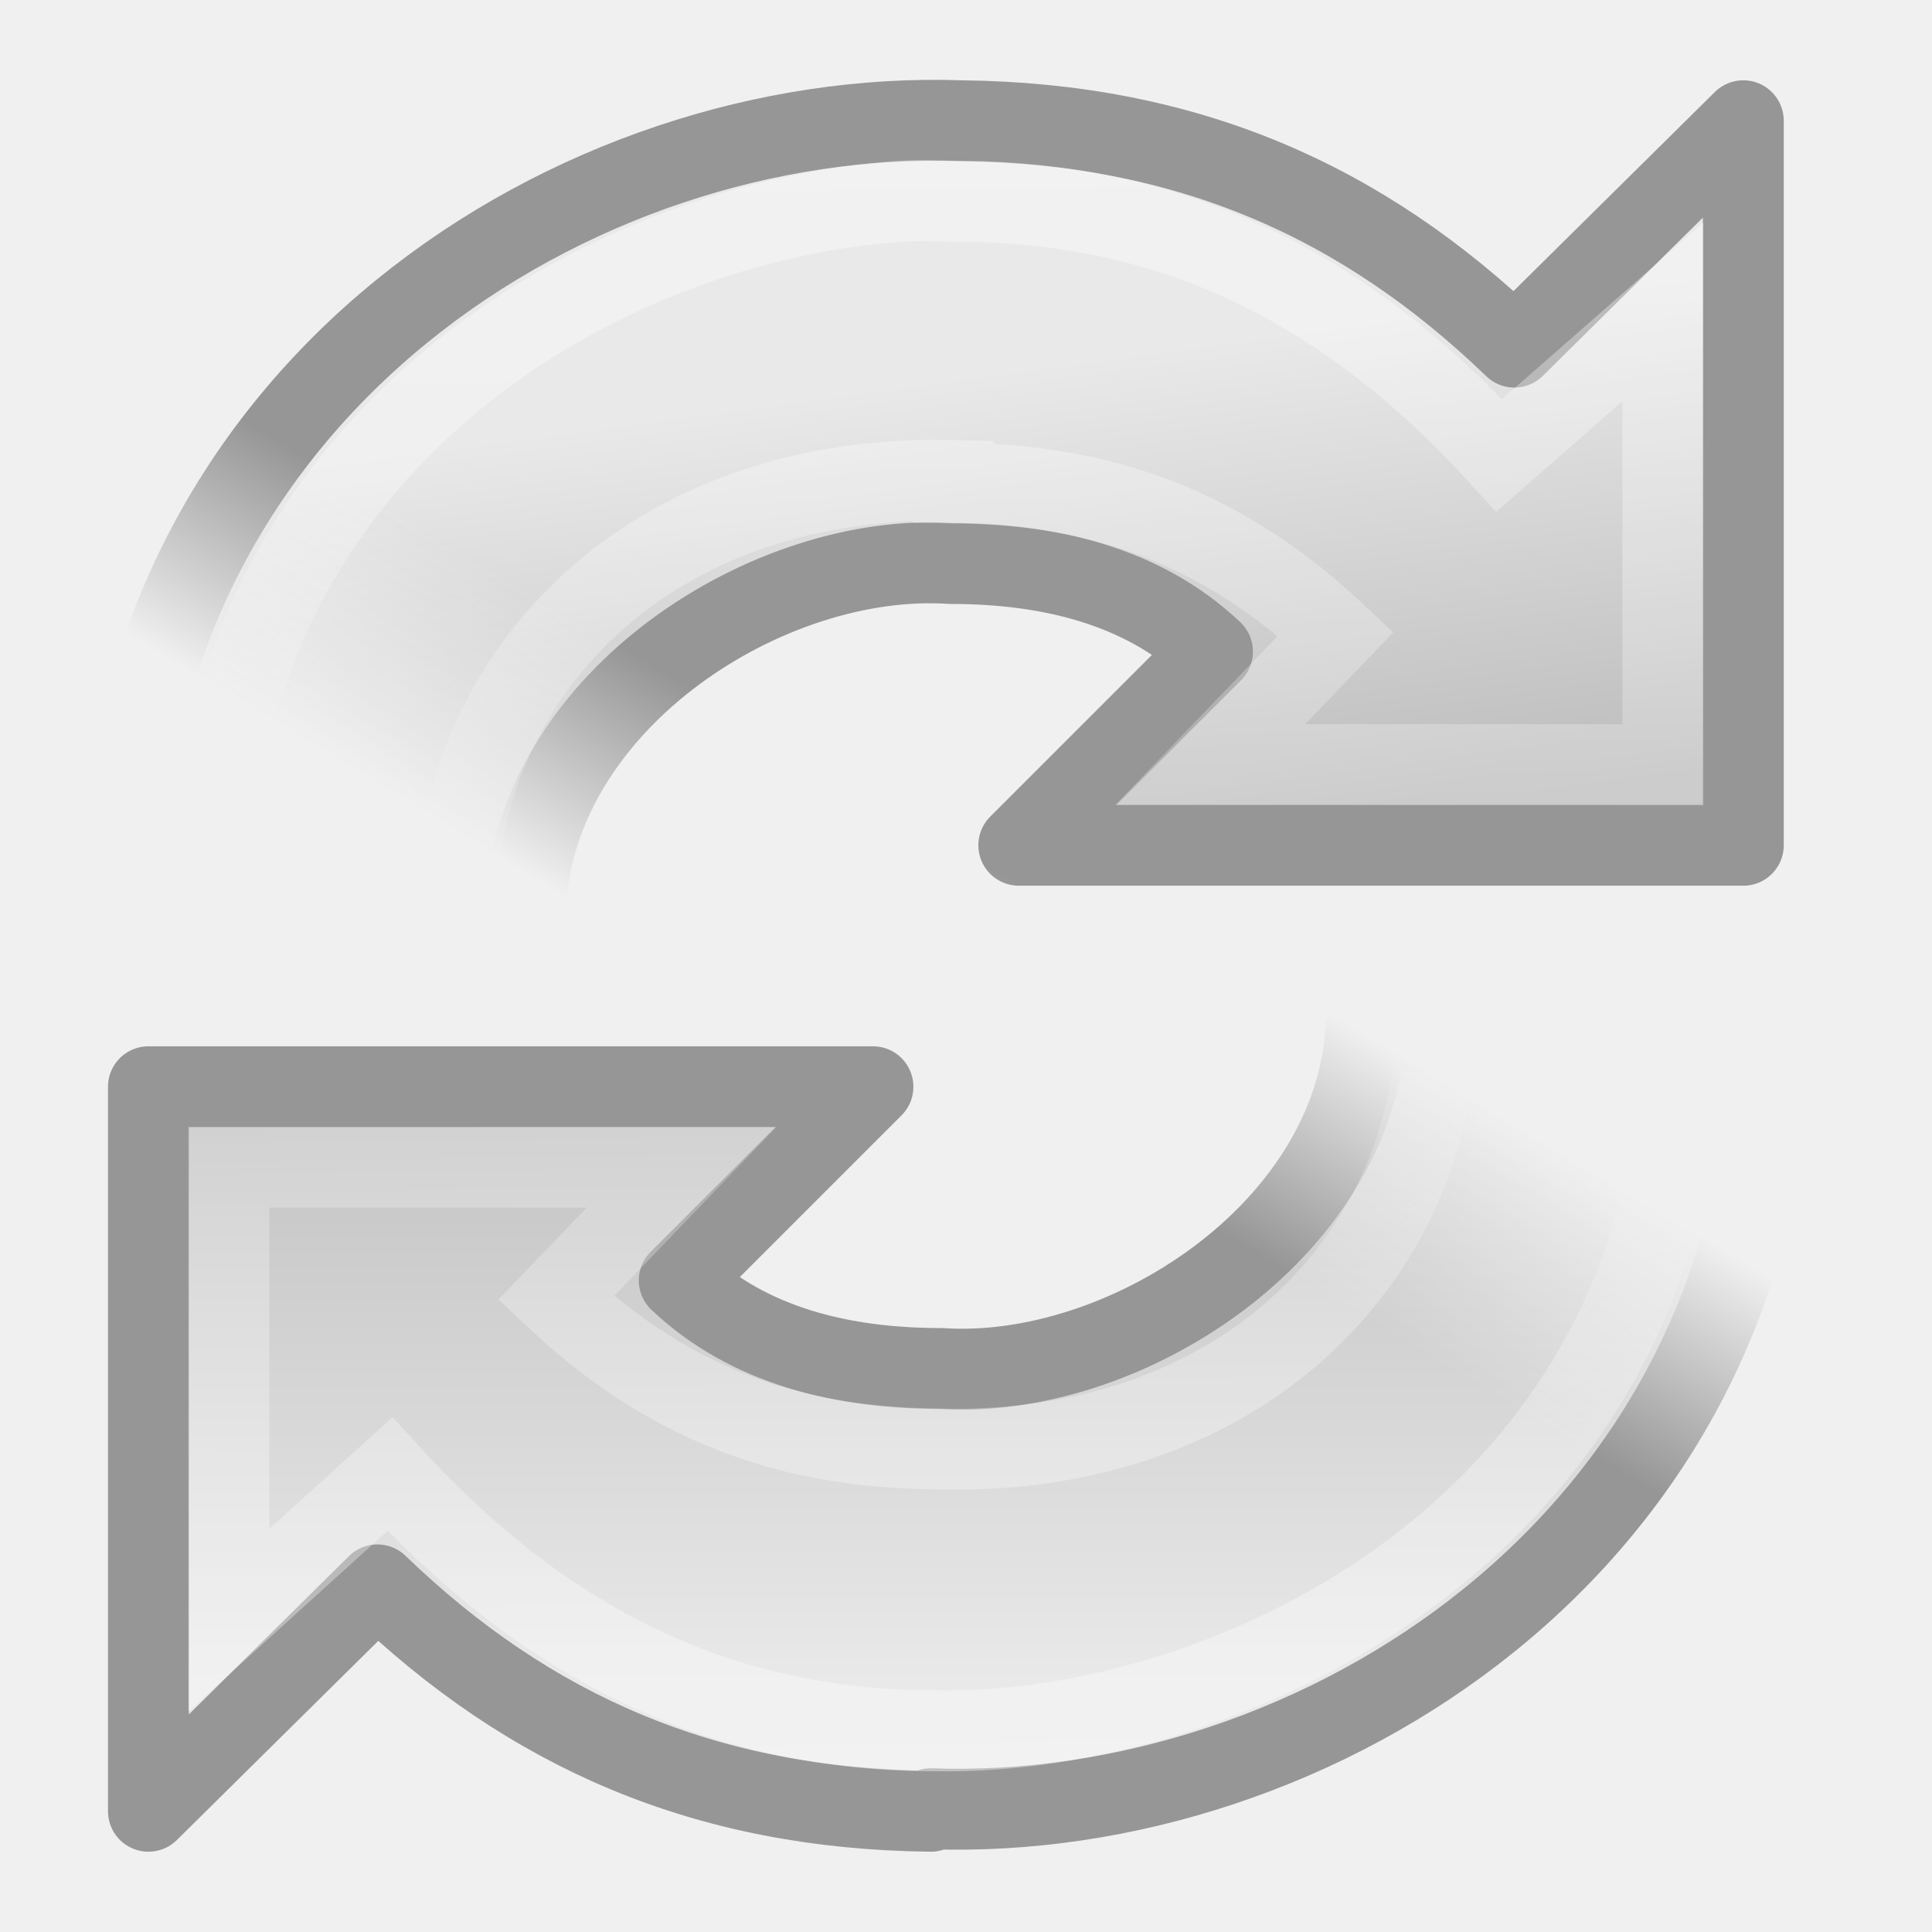
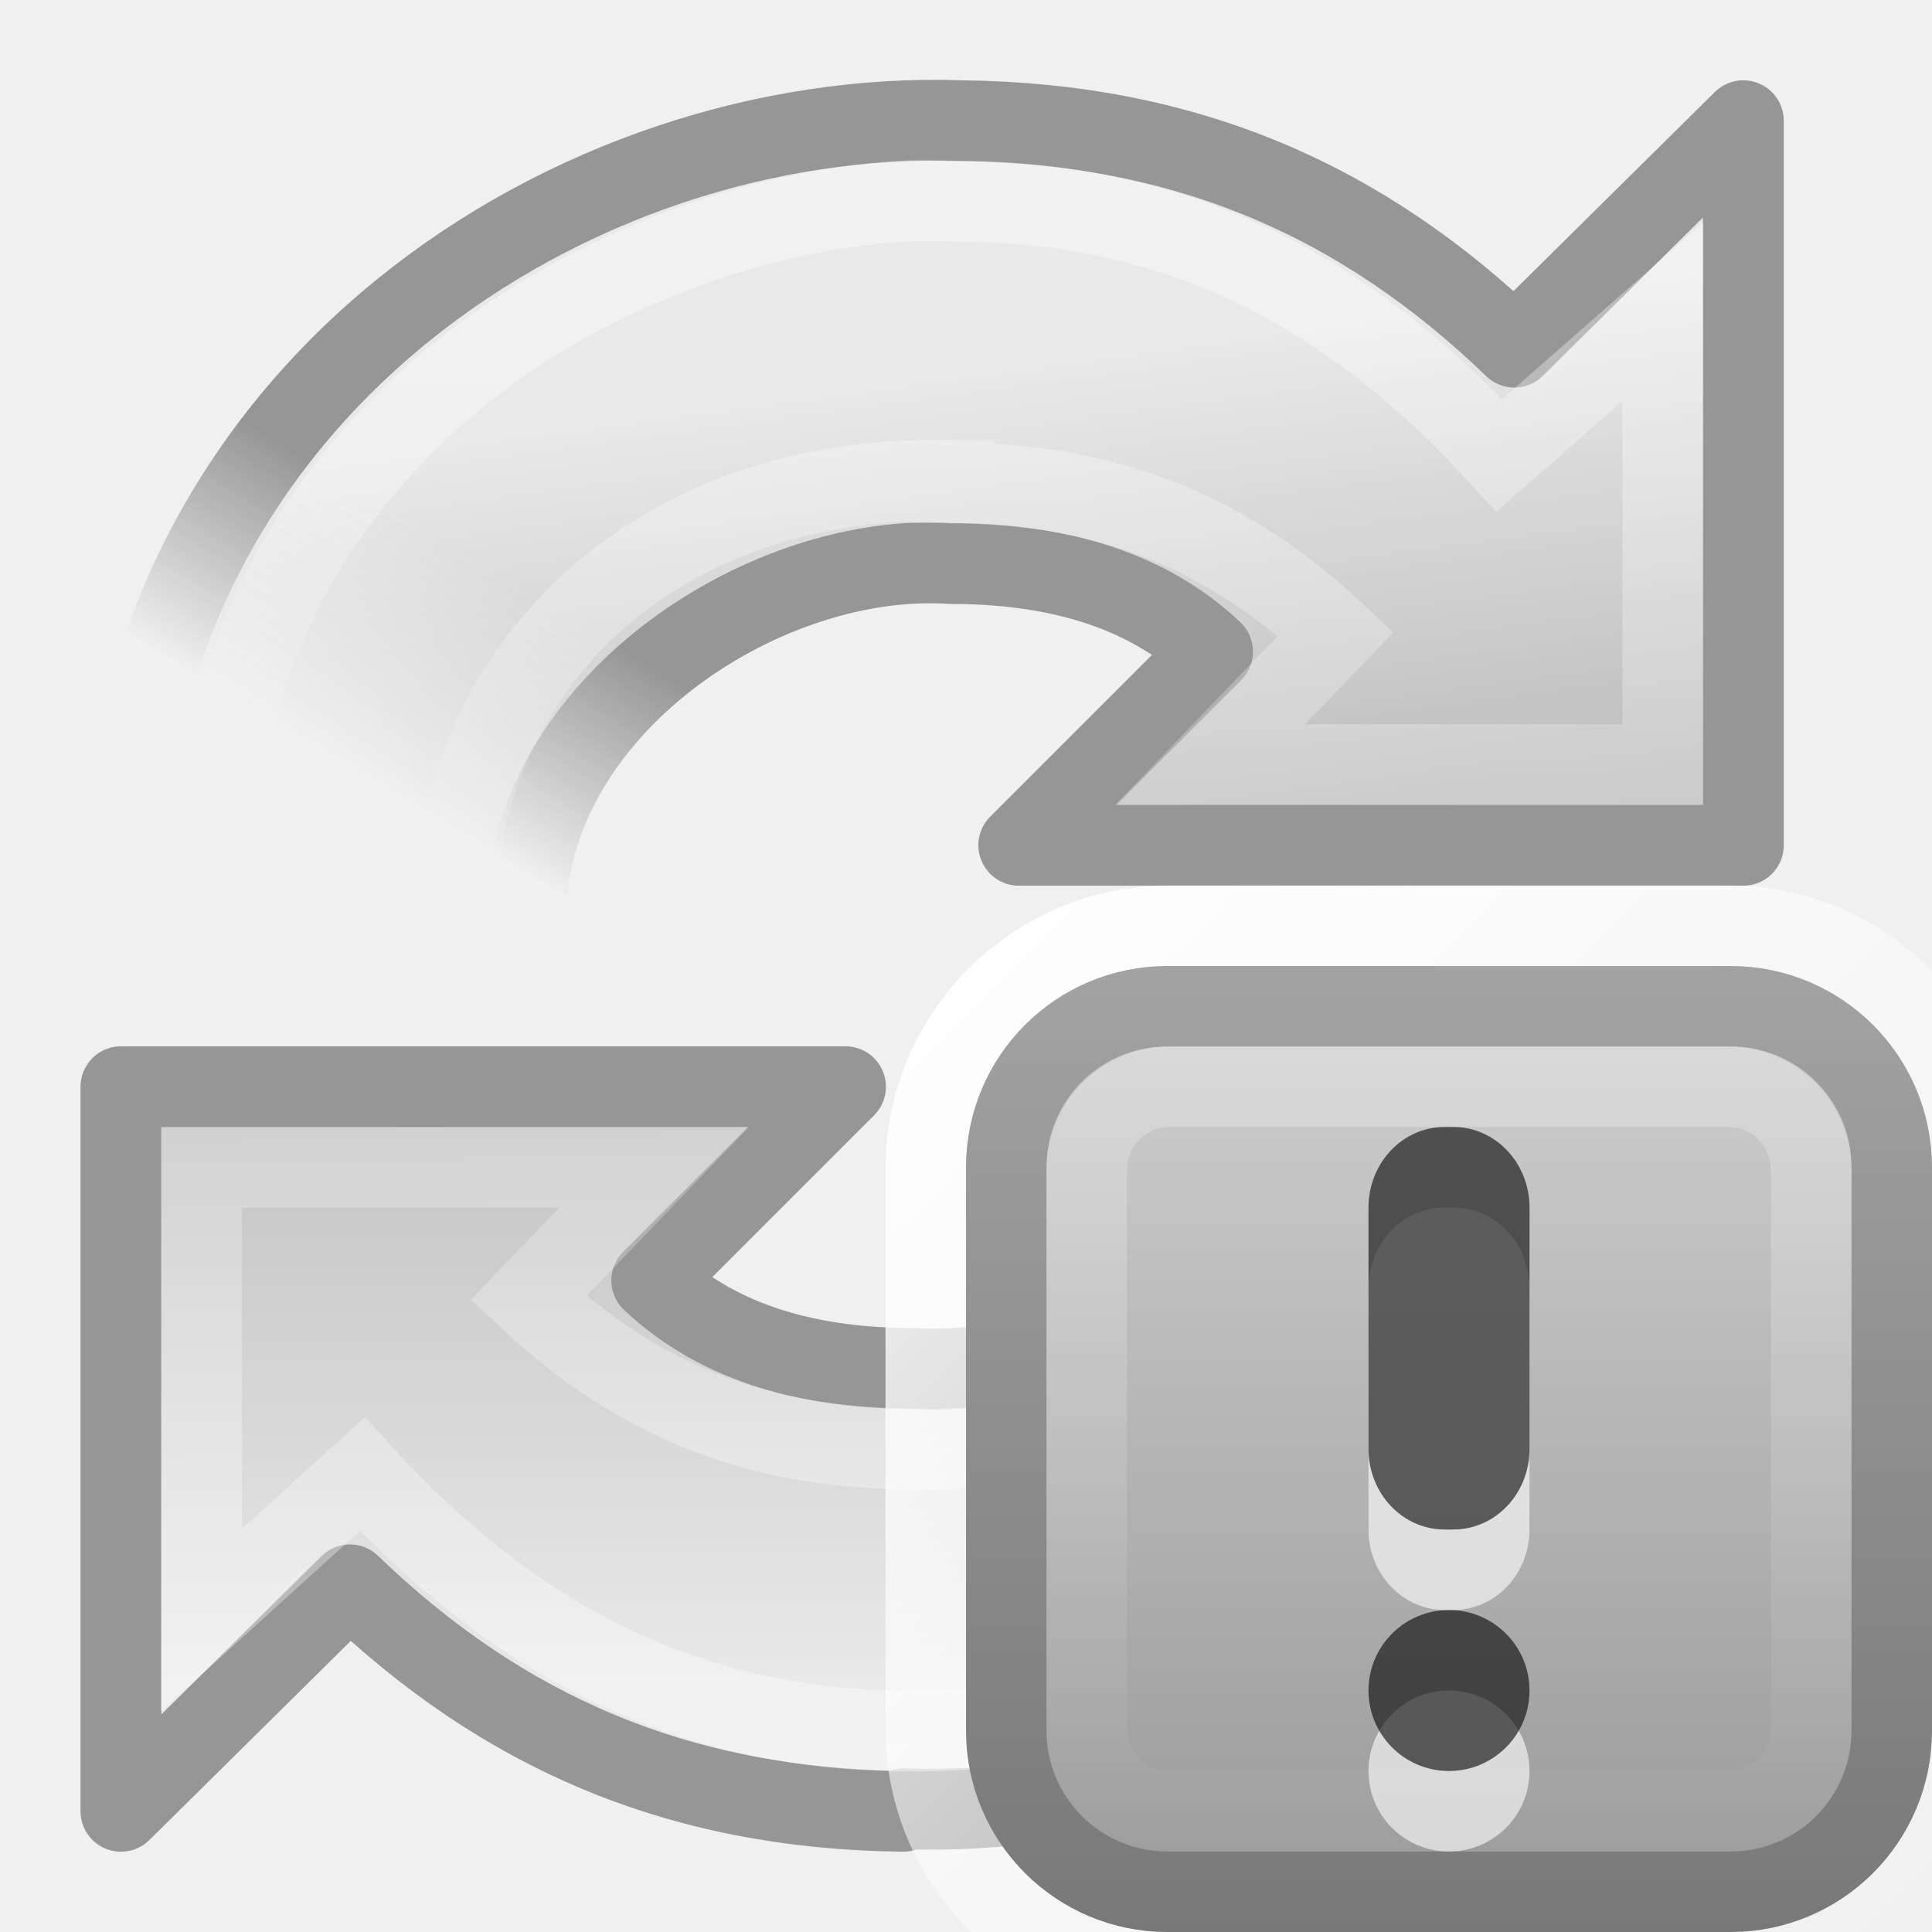
<svg xmlns="http://www.w3.org/2000/svg" xmlns:xlink="http://www.w3.org/1999/xlink" version="1.0" width="24" height="24" id="svg2475">
  <defs id="defs2477">
    <linearGradient id="linearGradient3705">
-       <stop id="stop3707" style="stop-color:white;stop-opacity:1" offset="0" />
-       <stop id="stop3713" style="stop-color:black;stop-opacity:1" offset="0.519" />
-       <stop id="stop3709" style="stop-color:black;stop-opacity:1" offset="1" />
+       <stop id="stop3707" style="stop-color:#ffffff;stop-opacity:1" offset="0" />
+       <stop id="stop3713" style="stop-color:#000000;stop-opacity:1" offset="0.519" />
+       <stop id="stop3709" style="stop-color:#000000;stop-opacity:1" offset="1" />
    </linearGradient>
    <linearGradient id="linearGradient4873">
-       <stop id="stop4875" style="stop-color:white;stop-opacity:1" offset="0" />
-       <stop id="stop4877" style="stop-color:white;stop-opacity:0" offset="1" />
+       <stop id="stop4875" style="stop-color:#ffffff;stop-opacity:1" offset="0" />
+       <stop id="stop4877" style="stop-color:#ffffff;stop-opacity:0" offset="1" />
    </linearGradient>
    <linearGradient x1="21.629" y1="2.11" x2="22.245" y2="43.366" id="linearGradient2901" xlink:href="#linearGradient4873" gradientUnits="userSpaceOnUse" gradientTransform="matrix(0.4873978,0,0,0.4781595,-0.345297,0.700712)" />
    <linearGradient x1="13.611" y1="9.896" x2="15.373" y2="22.6" id="linearGradient2904" xlink:href="#linearGradient3191" gradientUnits="userSpaceOnUse" gradientTransform="matrix(0.4873978,0,0,0.4781595,-0.345297,0.700712)" />
    <linearGradient x1="15.373" y1="5.047" x2="15.373" y2="22.6" id="linearGradient2918" xlink:href="#linearGradient3191" gradientUnits="userSpaceOnUse" gradientTransform="matrix(-0.4873978,0,0,-0.4781595,23.8424,23.29691)" />
    <linearGradient x1="21.629" y1="2.11" x2="22.245" y2="43.366" id="linearGradient2926" xlink:href="#linearGradient4873" gradientUnits="userSpaceOnUse" gradientTransform="matrix(-0.4873978,0,0,-0.4781595,23.8424,23.29691)" />
    <linearGradient x1="18" y1="17" x2="21" y2="12" id="linearGradient3743" xlink:href="#linearGradient3705" gradientUnits="userSpaceOnUse" />
    <mask id="mask3739">
      <rect width="22" height="12" x="1" y="12" id="rect3741" style="fill:url(#linearGradient3743);fill-opacity:1;stroke:none" />
    </mask>
    <linearGradient x1="18" y1="17" x2="21" y2="12" id="linearGradient3753" xlink:href="#linearGradient3705" gradientUnits="userSpaceOnUse" gradientTransform="translate(-24,-24)" />
    <mask id="mask3749">
      <rect width="22" height="12" x="-23" y="-12" transform="scale(-1,-1)" id="rect3751" style="fill:url(#linearGradient3753);fill-opacity:1;stroke:none" />
    </mask>
    <linearGradient id="linearGradient3191">
      <stop id="stop3193" style="stop-color:#e9e9e9;stop-opacity:1" offset="0" />
      <stop id="stop3195" style="stop-color:#bcbcbc;stop-opacity:1" offset="1" />
    </linearGradient>
+     <linearGradient x1="1.5" y1="1037.862" x2="14.5" y2="1050.862" id="linearGradient2492" xlink:href="#linearGradient3195-405" gradientUnits="userSpaceOnUse" gradientTransform="translate(0,-1036.362)" />
+     <linearGradient id="linearGradient3195-405">
+       <stop id="stop2418" style="stop-color:#ffffff;stop-opacity:1" offset="0" />
+       <stop id="stop2420" style="stop-color:#ffffff;stop-opacity:0" offset="1" />
+     </linearGradient>
+     <linearGradient x1="5.682" y1="1038.588" x2="5.682" y2="1050.293" id="linearGradient2487-569-96" xlink:href="#linearGradient7012-661-145-733-759-865-745-271-756-820" gradientUnits="userSpaceOnUse" gradientTransform="translate(0,-1036.362)" />
+     <linearGradient id="linearGradient7012-661-145-733-759-865-745-271-756-820">
+       <stop id="stop2644" style="stop-color:#d2d2d2;stop-opacity:1" offset="0" />
+       <stop id="stop2646" style="stop-color:#9b9b9b;stop-opacity:1" offset="1" />
+     </linearGradient>
+     <linearGradient x1="11.375" y1="1051.449" x2="11.375" y2="1037.362" id="linearGradient2489-735-841" xlink:href="#linearGradient3390-861-676-84" gradientUnits="userSpaceOnUse" gradientTransform="translate(0,-1036.362)" />
+     <linearGradient id="linearGradient3390-861-676-84">
+       <stop id="stop2650" style="stop-color:#767676;stop-opacity:1" offset="0" />
+       <stop id="stop2652" style="stop-color:#a8a8a8;stop-opacity:1" offset="1" />
+     </linearGradient>
+     <linearGradient x1="8" y1="1037.362" x2="8" y2="1051.362" id="linearGradient2483" xlink:href="#linearGradient3195-97" gradientUnits="userSpaceOnUse" gradientTransform="matrix(0.8461539,0,0,0.8461527,1.230769,-875.6899)" />
+     <linearGradient id="linearGradient3195-97">
+       <stop id="stop2436" style="stop-color:#ffffff;stop-opacity:1" offset="0" />
+       <stop id="stop2438" style="stop-color:#ffffff;stop-opacity:0" offset="1" />
+     </linearGradient>
+     <linearGradient xlink:href="#linearGradient3195-97" id="linearGradient2431" gradientUnits="userSpaceOnUse" gradientTransform="matrix(0.8461539,0,0,0.8461527,10.73077,-866.1899)" x1="8" y1="1037.362" x2="8" y2="1051.362" />
+     <linearGradient xlink:href="#linearGradient7012-661-145-733-759-865-745-271-756-820" id="linearGradient2434" gradientUnits="userSpaceOnUse" gradientTransform="translate(9.5,-1026.862)" x1="5.682" y1="1038.588" x2="5.682" y2="1050.293" />
+     <linearGradient xlink:href="#linearGradient3390-861-676-84" id="linearGradient2436" gradientUnits="userSpaceOnUse" gradientTransform="translate(9.5,-1026.862)" x1="11.375" y1="1051.449" x2="11.375" y2="1037.362" />
+     <linearGradient xlink:href="#linearGradient3195-405" id="linearGradient2439" gradientUnits="userSpaceOnUse" gradientTransform="translate(9.5,-1026.862)" x1="1.5" y1="1037.862" x2="14.5" y2="1050.862" />
  </defs>
-   <g mask="url(#mask3739)" id="g3731">
+   <g transform="translate(-0.3413762,0)" mask="url(#mask3739)" id="g3731">
    <path d="M 16.969,12.781 C 16.814,15.32 13.942,17.15 11.688,17 10.48,17 9.305,16.727 8.438,15.906 L 10.844,13.5 l -9,0 0,9 2.844,-2.812 c 1.894,1.826 4.08,2.782 6.875,2.812 l 0,-0.031 c 4.752,0.168 10.293,-3.272 10.438,-9.5 l -5.031,-0.188 z" id="path3372" style="fill:url(#linearGradient2918);fill-opacity:1;stroke:#969696;stroke-width:1.005;stroke-linecap:butt;stroke-linejoin:round;stroke-miterlimit:4;stroke-opacity:1;stroke-dasharray:none" />
    <path d="m 17.844,12.75 c -0.071,2.868 -2.409,5.343 -6.188,5.25 -1.365,-0.02 -3.039,-0.265 -4.75,-1.875 l 1.562,-1.625 -5.625,0 0,5.625 2,-1.812 c 1.802,1.972 3.936,3.179 6.75,3.188 0.011,3.4e-5 0.021,0 0.031,0 3.634,0.064 9.133,-2.524 9.281,-8.562 L 17.844,12.75 z" id="path3370" style="opacity:0.4;fill:none;stroke:url(#linearGradient2926);stroke-width:1.005;stroke-linecap:butt;stroke-linejoin:miter;stroke-miterlimit:4;stroke-opacity:1;stroke-dasharray:none" />
  </g>
  <g mask="url(#mask3749)" id="g3745">
    <path d="M 11.938,1.5 C 7.185,1.332 1.645,4.803 1.5,11.031 l 5.031,0.188 C 6.686,8.68 9.558,6.85 11.812,7 c 1.207,0 2.383,0.273 3.25,1.094 L 12.656,10.5 l 9,0 0,-9 -2.844,2.812 C 16.919,2.487 14.733,1.53 11.938,1.5 z" id="path3595" style="fill:url(#linearGradient2904);fill-opacity:1;stroke:#969696;stroke-width:1.005;stroke-linecap:butt;stroke-linejoin:round;stroke-miterlimit:4;stroke-opacity:1;stroke-dasharray:none" />
    <path d="M 11.188,2.5 C 7.588,2.741 2.734,5.386 2.594,11.062 l 3.062,0.156 c 0.071,-2.868 2.409,-5.343 6.188,-5.25 l 0,0.031 c 1.365,0.02 3.039,0.265 4.75,1.875 l -1.562,1.625 5.625,0 0,-5.625 L 18.625,5.656 C 16.823,3.684 14.72,2.509 11.906,2.5 11.896,2.5 11.885,2.5 11.875,2.5 11.657,2.496 11.417,2.485 11.188,2.5 z" id="path3597" style="opacity:0.4;fill:none;stroke:url(#linearGradient2901);stroke-width:1.005;stroke-linecap:butt;stroke-linejoin:miter;stroke-miterlimit:4;stroke-opacity:1;stroke-dasharray:none" />
  </g>
+   <rect style="fill:none;stroke:url(#linearGradient2439);stroke-width:1;stroke-miterlimit:4;stroke-dasharray:none;stroke-opacity:1" id="rect3180" y="11.5" x="11.5" ry="3.021" rx="3.021" height="13" width="13" />
+   <rect style="fill:url(#linearGradient2434);fill-opacity:1;stroke:url(#linearGradient2436);stroke-width:1;stroke-miterlimit:4;stroke-dasharray:none;stroke-opacity:1" id="rect7169" y="12.5" x="12.5" ry="2" rx="2" height="11" width="11" />
+   <rect style="opacity:0.3;fill:none;stroke:url(#linearGradient2431);stroke-width:1;stroke-miterlimit:4;stroke-dasharray:none;stroke-opacity:1" id="rect3419" y="13.5" x="13.5" ry="1.036" rx="1.036" height="9" width="9" />
+   <rect style="opacity:0.6;fill:#ffffff;fill-opacity:1;fill-rule:nonzero;stroke:none;stroke-width:1;marker:none;visibility:visible;display:inline;overflow:visible;enable-background:accumulate" id="rect2441" y="21" x="17" ry="1" rx="1" height="2" width="2" />
+   <rect style="opacity:0.6;fill:#000000;fill-opacity:1;fill-rule:nonzero;stroke:none;stroke-width:1;marker:none;visibility:visible;display:inline;overflow:visible;enable-background:accumulate" id="rect4230" y="20" x="17" ry="1" rx="1" height="2" width="2" />
+   <rect style="opacity:0.6;fill:#ffffff;fill-opacity:1;fill-rule:nonzero;stroke:none;stroke-width:1;marker:none;visibility:visible;display:inline;overflow:visible;enable-background:accumulate" id="rect2443" y="15" x="17" ry="1" rx="0.944" height="5" width="2" />
+   <rect style="opacity:0.6;fill:#000000;fill-opacity:1;fill-rule:nonzero;stroke:none;stroke-width:1;marker:none;visibility:visible;display:inline;overflow:visible;enable-background:accumulate" id="rect4232" y="14" x="17" ry="1" rx="0.944" height="5" width="2" />
</svg>
